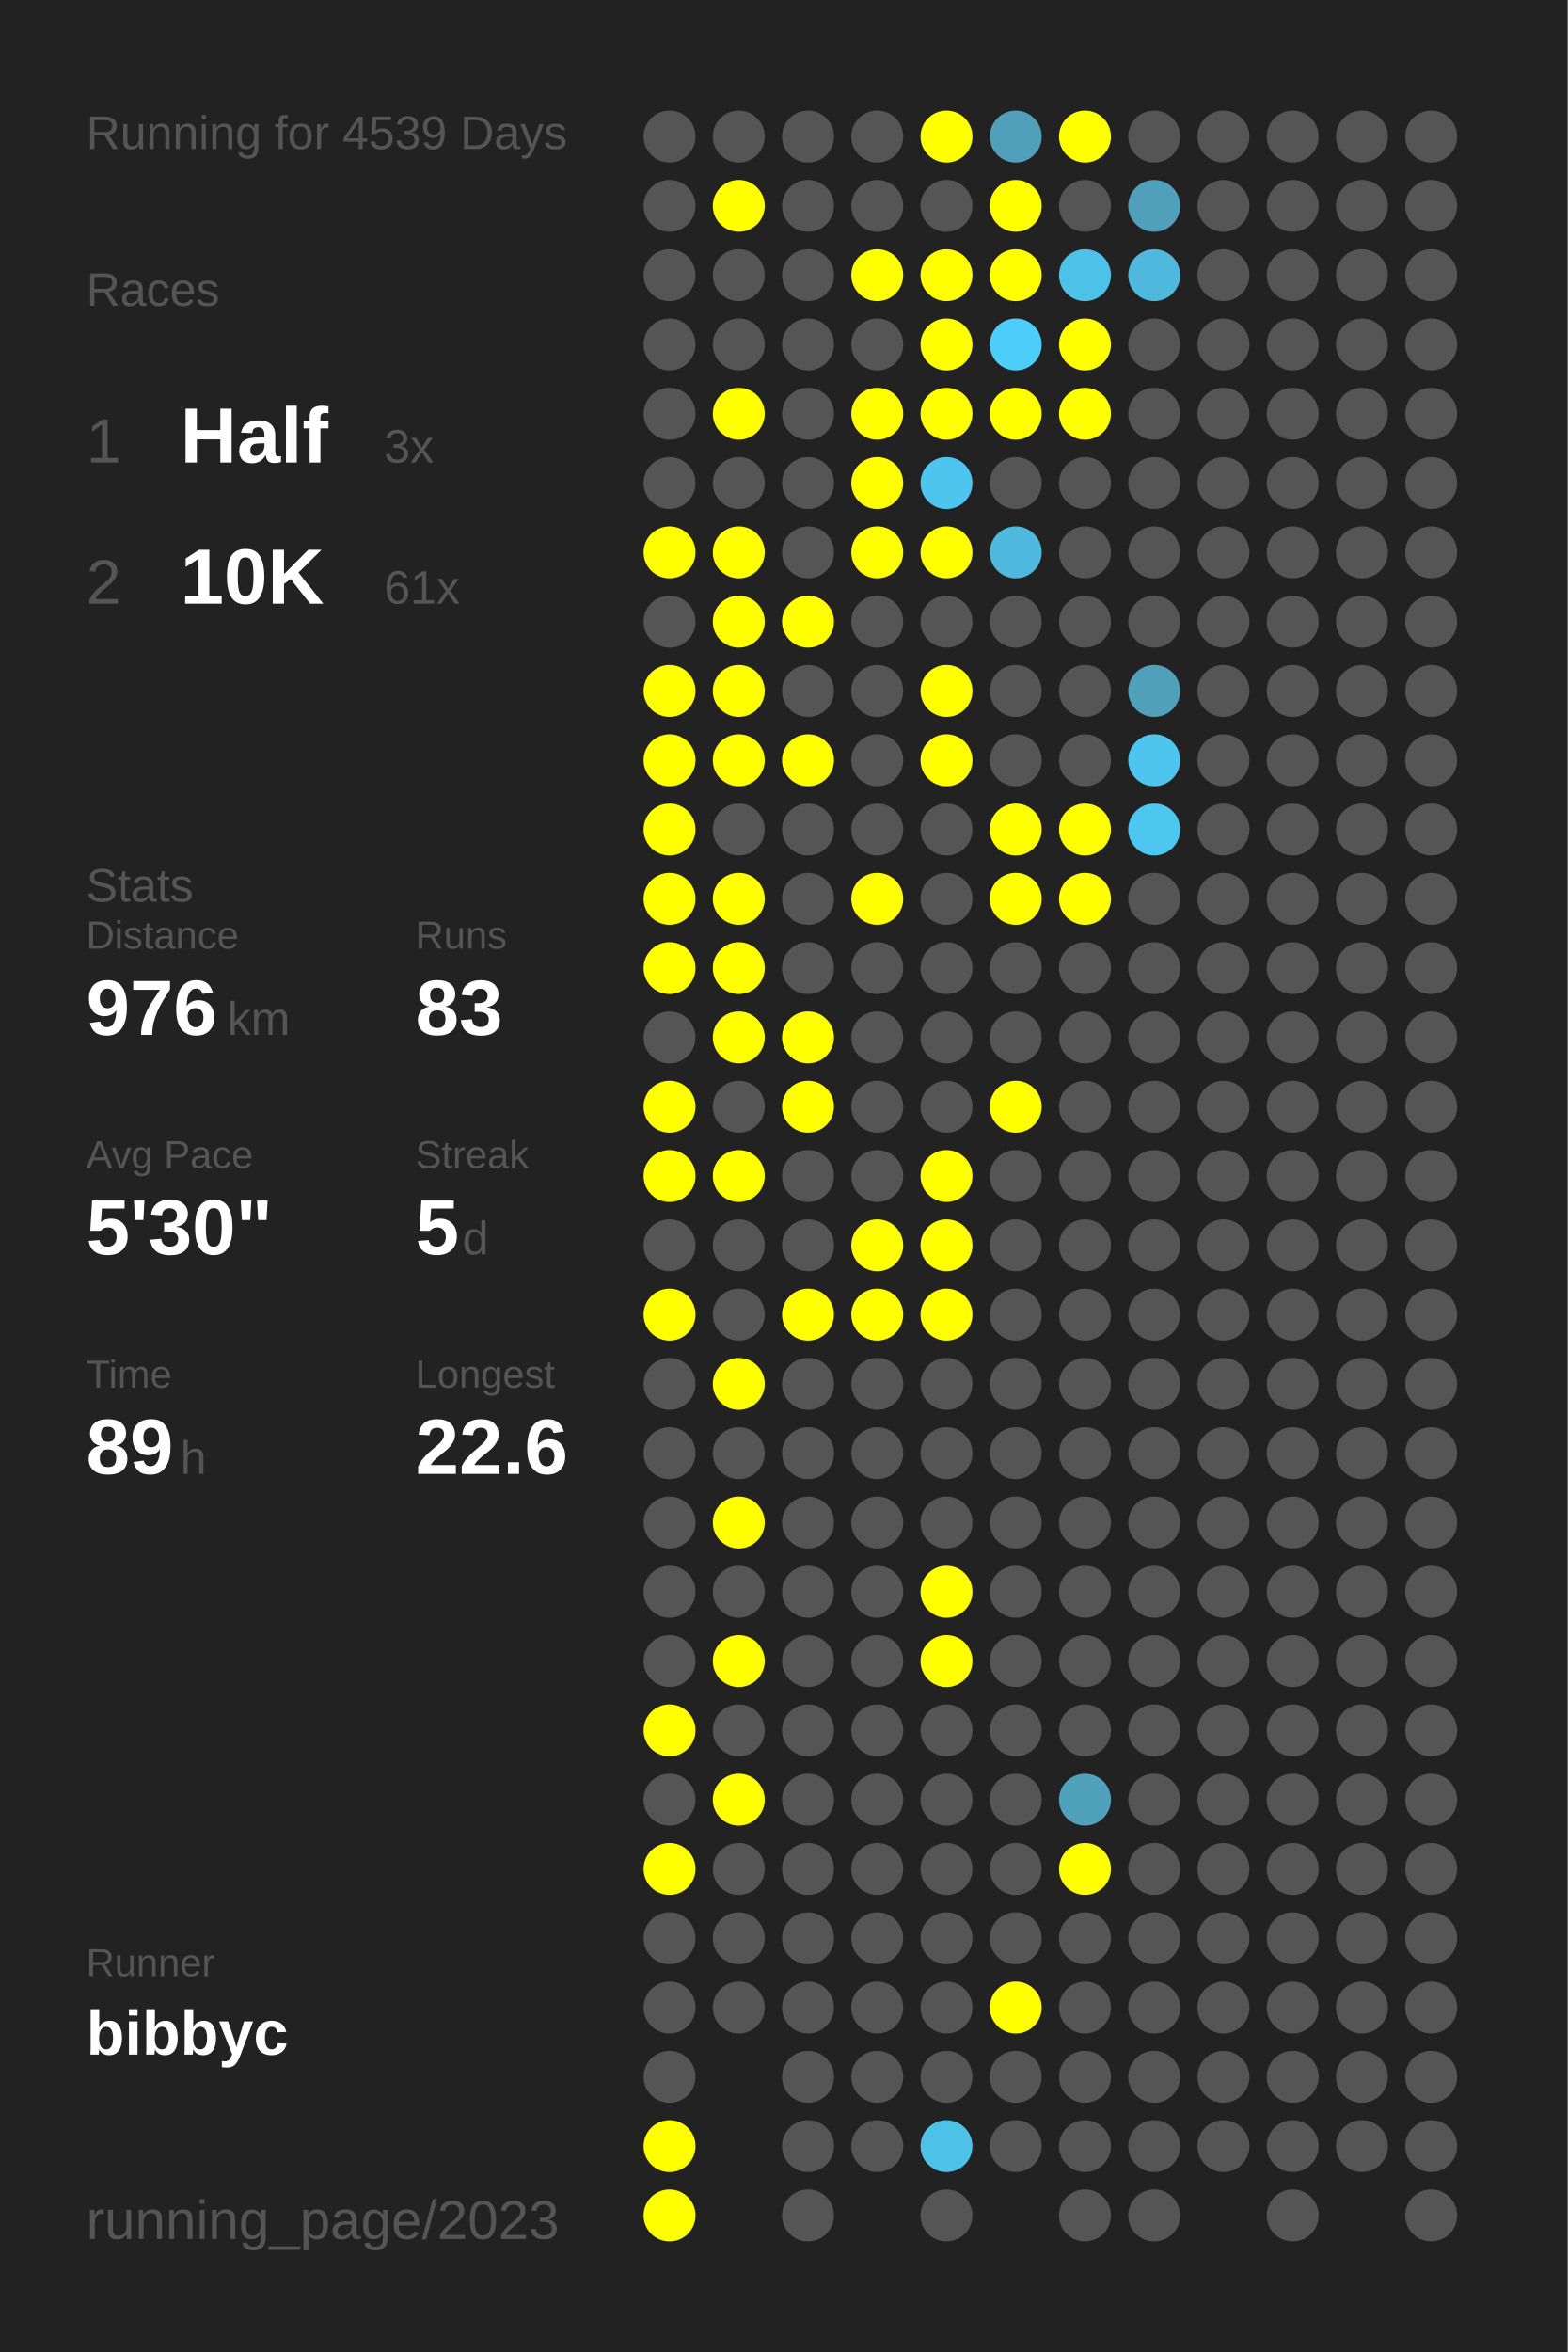
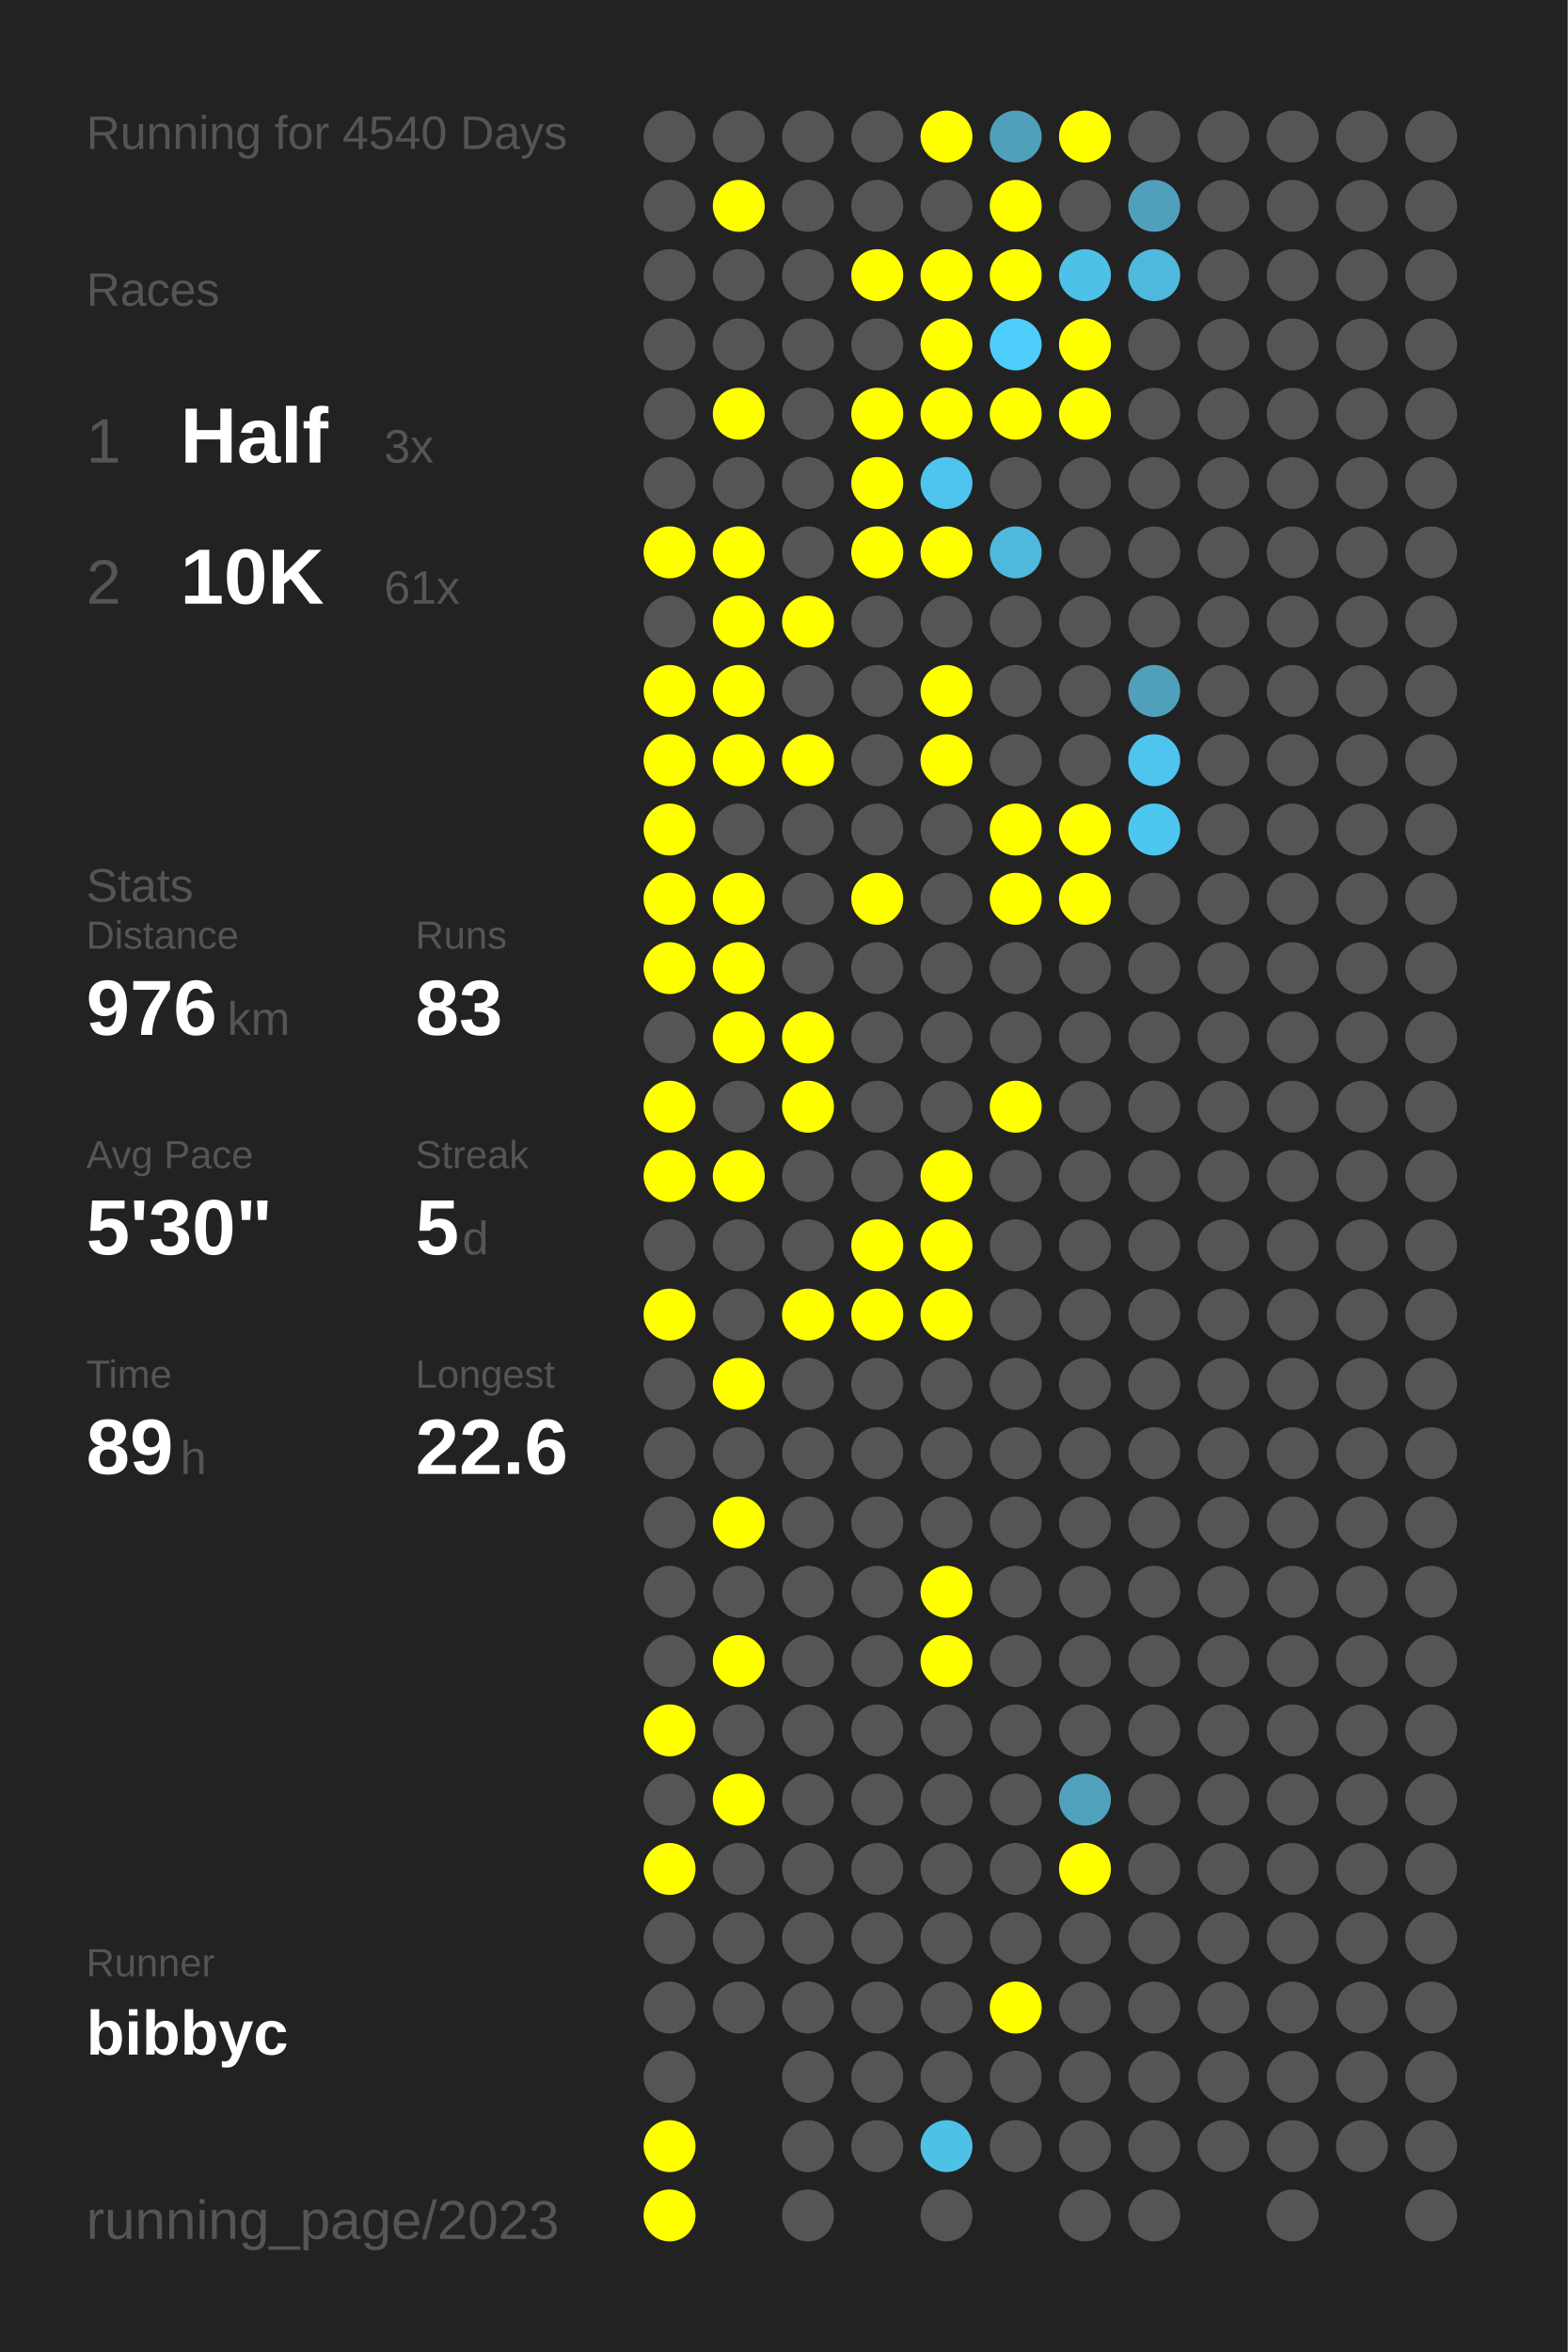
<svg xmlns="http://www.w3.org/2000/svg" baseProfile="full" height="300mm" version="1.1" viewBox="0,0,200,300" width="200mm">
  <defs />
  <rect fill="#222222" height="300" width="200" x="0" y="0" />
-   <text fill="#555555" style="font-size:6px; font-family:Arial;" x="11" y="19">Running for 4539 Days</text>
+   <text fill="#555555" style="font-size:6px; font-family:Arial;" x="11" y="19">Running for 4540 Days</text>
  <text fill="#555555" style="font-size:6px; font-family:Arial;" x="11" y="39">Races</text>
  <text fill="#555555" style="font-size:8px; font-family:Arial;" x="11" y="59">1</text>
  <text fill="#FFFFFF" style="font-size:10px; font-family:Arial; font-weight:bold;" x="23" y="59">Half</text>
  <text fill="#555555" style="font-size:6px; font-family:Arial;" x="49" y="59">3x</text>
  <text fill="#555555" style="font-size:8px; font-family:Arial;" x="11" y="77">2</text>
  <text fill="#FFFFFF" style="font-size:10px; font-family:Arial; font-weight:bold;" x="23" y="77">10K</text>
  <text fill="#555555" style="font-size:6px; font-family:Arial;" x="49" y="77">61x</text>
  <text fill="#555555" style="font-size:6px; font-family:Arial;" x="11" y="115">Stats</text>
  <text fill="#555555" style="font-size:5px; font-family:Arial;" x="11" y="121">Distance</text>
  <text fill="#FFFFFF" style="font-size:10px; font-family:Arial; font-weight:bold;" x="11" y="132">976</text>
  <text fill="#555555" style="font-size:6px; font-family:Arial;" x="29" y="132">km</text>
  <text fill="#555555" style="font-size:5px; font-family:Arial;" x="53" y="121">Runs</text>
  <text fill="#FFFFFF" style="font-size:10px; font-family:Arial; font-weight:bold;" x="53" y="132">83</text>
  <text fill="#555555" style="font-size:5px; font-family:Arial;" x="11" y="149">Avg Pace</text>
  <text fill="#FFFFFF" style="font-size:10px; font-family:Arial; font-weight:bold;" x="11" y="160">5'30"</text>
  <text fill="#555555" style="font-size:5px; font-family:Arial;" x="53" y="149">Streak</text>
  <text fill="#FFFFFF" style="font-size:10px; font-family:Arial; font-weight:bold;" x="53" y="160">5</text>
  <text fill="#555555" style="font-size:6px; font-family:Arial;" x="59" y="160">d</text>
  <text fill="#555555" style="font-size:5px; font-family:Arial;" x="11" y="177">Time</text>
  <text fill="#FFFFFF" style="font-size:10px; font-family:Arial; font-weight:bold;" x="11" y="188">89</text>
  <text fill="#555555" style="font-size:6px; font-family:Arial;" x="23" y="188">h</text>
  <text fill="#555555" style="font-size:5px; font-family:Arial;" x="53" y="177">Longest</text>
  <text fill="#FFFFFF" style="font-size:10px; font-family:Arial; font-weight:bold;" x="53" y="188">22.6</text>
  <text fill="#555555" style="font-size:5px; font-family:Arial;" x="11" y="252.065">Runner</text>
  <text fill="#FFFFFF" style="font-size:8px; font-family:Arial; font-weight:bold;" x="11" y="262.065">bibbyc</text>
  <text fill="#555555" style="font-size:7px; font-family:Arial;" x="11" y="285.581">running_page/2023</text>
  <circle cx="85.417" cy="17.419" fill="#555555" r="3.312" />
  <circle cx="85.417" cy="26.258" fill="#555555" r="3.312" />
  <circle cx="85.417" cy="35.097" fill="#555555" r="3.312" />
  <circle cx="85.417" cy="43.935" fill="#555555" r="3.312" />
  <circle cx="85.417" cy="52.774" fill="#555555" r="3.312" />
  <circle cx="85.417" cy="61.613" fill="#555555" r="3.312" />
  <circle cx="85.417" cy="70.452" fill="#FFFF00" r="3.312" />
  <circle cx="85.417" cy="79.29" fill="#555555" r="3.312" />
  <circle cx="85.417" cy="88.129" fill="#FFFF00" r="3.312" />
  <circle cx="85.417" cy="96.968" fill="#FFFF00" r="3.312" />
  <circle cx="85.417" cy="105.806" fill="#FFFF00" r="3.312" />
  <circle cx="85.417" cy="114.645" fill="#FFFF00" r="3.312" />
  <circle cx="85.417" cy="123.484" fill="#FFFF00" r="3.312" />
  <circle cx="85.417" cy="132.323" fill="#555555" r="3.312" />
  <circle cx="85.417" cy="141.161" fill="#FFFF00" r="3.312" />
  <circle cx="85.417" cy="150" fill="#FFFF00" r="3.312" />
  <circle cx="85.417" cy="158.839" fill="#555555" r="3.312" />
  <circle cx="85.417" cy="167.677" fill="#FFFF00" r="3.312" />
  <circle cx="85.417" cy="176.516" fill="#555555" r="3.312" />
  <circle cx="85.417" cy="185.355" fill="#555555" r="3.312" />
  <circle cx="85.417" cy="194.194" fill="#555555" r="3.312" />
  <circle cx="85.417" cy="203.032" fill="#555555" r="3.312" />
  <circle cx="85.417" cy="211.871" fill="#555555" r="3.312" />
  <circle cx="85.417" cy="220.71" fill="#FFFF00" r="3.312" />
  <circle cx="85.417" cy="229.548" fill="#555555" r="3.312" />
  <circle cx="85.417" cy="238.387" fill="#FFFF00" r="3.312" />
  <circle cx="85.417" cy="247.226" fill="#555555" r="3.312" />
  <circle cx="85.417" cy="256.065" fill="#555555" r="3.312" />
  <circle cx="85.417" cy="264.903" fill="#555555" r="3.312" />
  <circle cx="85.417" cy="273.742" fill="#FFFF00" r="3.312" />
  <circle cx="85.417" cy="282.581" fill="#FFFF00" r="3.312" />
  <circle cx="94.25" cy="17.419" fill="#555555" r="3.312" />
  <circle cx="94.25" cy="26.258" fill="#FFFF00" r="3.312" />
  <circle cx="94.25" cy="35.097" fill="#555555" r="3.312" />
  <circle cx="94.25" cy="43.935" fill="#555555" r="3.312" />
  <circle cx="94.25" cy="52.774" fill="#FFFF00" r="3.312" />
  <circle cx="94.25" cy="61.613" fill="#555555" r="3.312" />
  <circle cx="94.25" cy="70.452" fill="#FFFF00" r="3.312" />
  <circle cx="94.25" cy="79.29" fill="#FFFF00" r="3.312" />
  <circle cx="94.25" cy="88.129" fill="#FFFF00" r="3.312" />
  <circle cx="94.25" cy="96.968" fill="#FFFF00" r="3.312" />
  <circle cx="94.25" cy="105.806" fill="#555555" r="3.312" />
  <circle cx="94.25" cy="114.645" fill="#FFFF00" r="3.312" />
  <circle cx="94.25" cy="123.484" fill="#FFFF00" r="3.312" />
  <circle cx="94.25" cy="132.323" fill="#FFFF00" r="3.312" />
  <circle cx="94.25" cy="141.161" fill="#555555" r="3.312" />
  <circle cx="94.25" cy="150" fill="#FFFF00" r="3.312" />
  <circle cx="94.25" cy="158.839" fill="#555555" r="3.312" />
  <circle cx="94.25" cy="167.677" fill="#555555" r="3.312" />
  <circle cx="94.25" cy="176.516" fill="#FFFF00" r="3.312" />
  <circle cx="94.25" cy="185.355" fill="#555555" r="3.312" />
  <circle cx="94.25" cy="194.194" fill="#FFFF00" r="3.312" />
  <circle cx="94.25" cy="203.032" fill="#555555" r="3.312" />
  <circle cx="94.25" cy="211.871" fill="#FFFF00" r="3.312" />
  <circle cx="94.25" cy="220.71" fill="#555555" r="3.312" />
  <circle cx="94.25" cy="229.548" fill="#FFFF00" r="3.312" />
  <circle cx="94.25" cy="238.387" fill="#555555" r="3.312" />
  <circle cx="94.25" cy="247.226" fill="#555555" r="3.312" />
  <circle cx="94.25" cy="256.065" fill="#555555" r="3.312" />
  <circle cx="103.083" cy="17.419" fill="#555555" r="3.312" />
  <circle cx="103.083" cy="26.258" fill="#555555" r="3.312" />
  <circle cx="103.083" cy="35.097" fill="#555555" r="3.312" />
  <circle cx="103.083" cy="43.935" fill="#555555" r="3.312" />
  <circle cx="103.083" cy="52.774" fill="#555555" r="3.312" />
  <circle cx="103.083" cy="61.613" fill="#555555" r="3.312" />
  <circle cx="103.083" cy="70.452" fill="#555555" r="3.312" />
  <circle cx="103.083" cy="79.29" fill="#FFFF00" r="3.312" />
  <circle cx="103.083" cy="88.129" fill="#555555" r="3.312" />
  <circle cx="103.083" cy="96.968" fill="#FFFF00" r="3.312" />
  <circle cx="103.083" cy="105.806" fill="#555555" r="3.312" />
  <circle cx="103.083" cy="114.645" fill="#555555" r="3.312" />
  <circle cx="103.083" cy="123.484" fill="#555555" r="3.312" />
  <circle cx="103.083" cy="132.323" fill="#FFFF00" r="3.312" />
  <circle cx="103.083" cy="141.161" fill="#FFFF00" r="3.312" />
  <circle cx="103.083" cy="150" fill="#555555" r="3.312" />
  <circle cx="103.083" cy="158.839" fill="#555555" r="3.312" />
  <circle cx="103.083" cy="167.677" fill="#FFFF00" r="3.312" />
  <circle cx="103.083" cy="176.516" fill="#555555" r="3.312" />
  <circle cx="103.083" cy="185.355" fill="#555555" r="3.312" />
  <circle cx="103.083" cy="194.194" fill="#555555" r="3.312" />
  <circle cx="103.083" cy="203.032" fill="#555555" r="3.312" />
  <circle cx="103.083" cy="211.871" fill="#555555" r="3.312" />
  <circle cx="103.083" cy="220.71" fill="#555555" r="3.312" />
  <circle cx="103.083" cy="229.548" fill="#555555" r="3.312" />
  <circle cx="103.083" cy="238.387" fill="#555555" r="3.312" />
  <circle cx="103.083" cy="247.226" fill="#555555" r="3.312" />
  <circle cx="103.083" cy="256.065" fill="#555555" r="3.312" />
  <circle cx="103.083" cy="264.903" fill="#555555" r="3.312" />
  <circle cx="103.083" cy="273.742" fill="#555555" r="3.312" />
  <circle cx="103.083" cy="282.581" fill="#555555" r="3.312" />
  <circle cx="111.917" cy="17.419" fill="#555555" r="3.312" />
  <circle cx="111.917" cy="26.258" fill="#555555" r="3.312" />
  <circle cx="111.917" cy="35.097" fill="#FFFF00" r="3.312" />
  <circle cx="111.917" cy="43.935" fill="#555555" r="3.312" />
  <circle cx="111.917" cy="52.774" fill="#FFFF00" r="3.312" />
  <circle cx="111.917" cy="61.613" fill="#FFFF00" r="3.312" />
  <circle cx="111.917" cy="70.452" fill="#FFFF00" r="3.312" />
  <circle cx="111.917" cy="79.29" fill="#555555" r="3.312" />
  <circle cx="111.917" cy="88.129" fill="#555555" r="3.312" />
  <circle cx="111.917" cy="96.968" fill="#555555" r="3.312" />
  <circle cx="111.917" cy="105.806" fill="#555555" r="3.312" />
  <circle cx="111.917" cy="114.645" fill="#FFFF00" r="3.312" />
  <circle cx="111.917" cy="123.484" fill="#555555" r="3.312" />
  <circle cx="111.917" cy="132.323" fill="#555555" r="3.312" />
  <circle cx="111.917" cy="141.161" fill="#555555" r="3.312" />
  <circle cx="111.917" cy="150" fill="#555555" r="3.312" />
  <circle cx="111.917" cy="158.839" fill="#FFFF00" r="3.312" />
  <circle cx="111.917" cy="167.677" fill="#FFFF00" r="3.312" />
  <circle cx="111.917" cy="176.516" fill="#555555" r="3.312" />
  <circle cx="111.917" cy="185.355" fill="#555555" r="3.312" />
  <circle cx="111.917" cy="194.194" fill="#555555" r="3.312" />
  <circle cx="111.917" cy="203.032" fill="#555555" r="3.312" />
  <circle cx="111.917" cy="211.871" fill="#555555" r="3.312" />
  <circle cx="111.917" cy="220.71" fill="#555555" r="3.312" />
  <circle cx="111.917" cy="229.548" fill="#555555" r="3.312" />
  <circle cx="111.917" cy="238.387" fill="#555555" r="3.312" />
  <circle cx="111.917" cy="247.226" fill="#555555" r="3.312" />
  <circle cx="111.917" cy="256.065" fill="#555555" r="3.312" />
  <circle cx="111.917" cy="264.903" fill="#555555" r="3.312" />
  <circle cx="111.917" cy="273.742" fill="#555555" r="3.312" />
  <circle cx="120.75" cy="17.419" fill="#FFFF00" r="3.312" />
  <circle cx="120.75" cy="26.258" fill="#555555" r="3.312" />
  <circle cx="120.75" cy="35.097" fill="#FFFF00" r="3.312" />
  <circle cx="120.75" cy="43.935" fill="#FFFF00" r="3.312" />
  <circle cx="120.75" cy="52.774" fill="#FFFF00" r="3.312" />
  <circle cx="120.75" cy="61.613" fill="#4dc5ee" r="3.312" />
  <circle cx="120.75" cy="70.452" fill="#FFFF00" r="3.312" />
  <circle cx="120.75" cy="79.29" fill="#555555" r="3.312" />
  <circle cx="120.75" cy="88.129" fill="#FFFF00" r="3.312" />
  <circle cx="120.75" cy="96.968" fill="#FFFF00" r="3.312" />
  <circle cx="120.75" cy="105.806" fill="#555555" r="3.312" />
  <circle cx="120.75" cy="114.645" fill="#555555" r="3.312" />
  <circle cx="120.75" cy="123.484" fill="#555555" r="3.312" />
  <circle cx="120.75" cy="132.323" fill="#555555" r="3.312" />
  <circle cx="120.75" cy="141.161" fill="#555555" r="3.312" />
  <circle cx="120.75" cy="150" fill="#FFFF00" r="3.312" />
  <circle cx="120.75" cy="158.839" fill="#FFFF00" r="3.312" />
  <circle cx="120.75" cy="167.677" fill="#FFFF00" r="3.312" />
  <circle cx="120.75" cy="176.516" fill="#555555" r="3.312" />
  <circle cx="120.75" cy="185.355" fill="#555555" r="3.312" />
  <circle cx="120.75" cy="194.194" fill="#555555" r="3.312" />
  <circle cx="120.75" cy="203.032" fill="#FFFF00" r="3.312" />
  <circle cx="120.75" cy="211.871" fill="#FFFF00" r="3.312" />
  <circle cx="120.75" cy="220.71" fill="#555555" r="3.312" />
  <circle cx="120.75" cy="229.548" fill="#555555" r="3.312" />
  <circle cx="120.75" cy="238.387" fill="#555555" r="3.312" />
  <circle cx="120.75" cy="247.226" fill="#555555" r="3.312" />
  <circle cx="120.75" cy="256.065" fill="#555555" r="3.312" />
  <circle cx="120.75" cy="264.903" fill="#555555" r="3.312" />
  <circle cx="120.75" cy="273.742" fill="#4ec1e7" r="3.312" />
  <circle cx="120.75" cy="282.581" fill="#555555" r="3.312" />
  <circle cx="129.583" cy="17.419" fill="#50a0bb" r="3.312" />
  <circle cx="129.583" cy="26.258" fill="#FFFF00" r="3.312" />
  <circle cx="129.583" cy="35.097" fill="#FFFF00" r="3.312" />
  <circle cx="129.583" cy="43.935" fill="#4dcefa" r="3.312" />
  <circle cx="129.583" cy="52.774" fill="#FFFF00" r="3.312" />
  <circle cx="129.583" cy="61.613" fill="#555555" r="3.312" />
  <circle cx="129.583" cy="70.452" fill="#4eb9dd" r="3.312" />
  <circle cx="129.583" cy="79.29" fill="#555555" r="3.312" />
  <circle cx="129.583" cy="88.129" fill="#555555" r="3.312" />
  <circle cx="129.583" cy="96.968" fill="#555555" r="3.312" />
  <circle cx="129.583" cy="105.806" fill="#FFFF00" r="3.312" />
  <circle cx="129.583" cy="114.645" fill="#FFFF00" r="3.312" />
  <circle cx="129.583" cy="123.484" fill="#555555" r="3.312" />
  <circle cx="129.583" cy="132.323" fill="#555555" r="3.312" />
  <circle cx="129.583" cy="141.161" fill="#FFFF00" r="3.312" />
  <circle cx="129.583" cy="150" fill="#555555" r="3.312" />
  <circle cx="129.583" cy="158.839" fill="#555555" r="3.312" />
  <circle cx="129.583" cy="167.677" fill="#555555" r="3.312" />
  <circle cx="129.583" cy="176.516" fill="#555555" r="3.312" />
  <circle cx="129.583" cy="185.355" fill="#555555" r="3.312" />
  <circle cx="129.583" cy="194.194" fill="#555555" r="3.312" />
  <circle cx="129.583" cy="203.032" fill="#555555" r="3.312" />
  <circle cx="129.583" cy="211.871" fill="#555555" r="3.312" />
  <circle cx="129.583" cy="220.71" fill="#555555" r="3.312" />
  <circle cx="129.583" cy="229.548" fill="#555555" r="3.312" />
  <circle cx="129.583" cy="238.387" fill="#555555" r="3.312" />
  <circle cx="129.583" cy="247.226" fill="#555555" r="3.312" />
  <circle cx="129.583" cy="256.065" fill="#FFFF00" r="3.312" />
  <circle cx="129.583" cy="264.903" fill="#555555" r="3.312" />
  <circle cx="129.583" cy="273.742" fill="#555555" r="3.312" />
  <circle cx="138.417" cy="17.419" fill="#FFFF00" r="3.312" />
  <circle cx="138.417" cy="26.258" fill="#555555" r="3.312" />
  <circle cx="138.417" cy="35.097" fill="#4ec1e8" r="3.312" />
  <circle cx="138.417" cy="43.935" fill="#FFFF00" r="3.312" />
  <circle cx="138.417" cy="52.774" fill="#FFFF00" r="3.312" />
  <circle cx="138.417" cy="61.613" fill="#555555" r="3.312" />
  <circle cx="138.417" cy="70.452" fill="#555555" r="3.312" />
  <circle cx="138.417" cy="79.29" fill="#555555" r="3.312" />
  <circle cx="138.417" cy="88.129" fill="#555555" r="3.312" />
  <circle cx="138.417" cy="96.968" fill="#555555" r="3.312" />
  <circle cx="138.417" cy="105.806" fill="#FFFF00" r="3.312" />
  <circle cx="138.417" cy="114.645" fill="#FFFF00" r="3.312" />
  <circle cx="138.417" cy="123.484" fill="#555555" r="3.312" />
  <circle cx="138.417" cy="132.323" fill="#555555" r="3.312" />
  <circle cx="138.417" cy="141.161" fill="#555555" r="3.312" />
  <circle cx="138.417" cy="150" fill="#555555" r="3.312" />
  <circle cx="138.417" cy="158.839" fill="#555555" r="3.312" />
  <circle cx="138.417" cy="167.677" fill="#555555" r="3.312" />
  <circle cx="138.417" cy="176.516" fill="#555555" r="3.312" />
  <circle cx="138.417" cy="185.355" fill="#555555" r="3.312" />
  <circle cx="138.417" cy="194.194" fill="#555555" r="3.312" />
  <circle cx="138.417" cy="203.032" fill="#555555" r="3.312" />
  <circle cx="138.417" cy="211.871" fill="#555555" r="3.312" />
  <circle cx="138.417" cy="220.71" fill="#555555" r="3.312" />
  <circle cx="138.417" cy="229.548" fill="#50a1bc" r="3.312" />
  <circle cx="138.417" cy="238.387" fill="#FFFF00" r="3.312" />
  <circle cx="138.417" cy="247.226" fill="#555555" r="3.312" />
  <circle cx="138.417" cy="256.065" fill="#555555" r="3.312" />
  <circle cx="138.417" cy="264.903" fill="#555555" r="3.312" />
  <circle cx="138.417" cy="273.742" fill="#555555" r="3.312" />
  <circle cx="138.417" cy="282.581" fill="#555555" r="3.312" />
  <circle cx="147.25" cy="17.419" fill="#555555" r="3.312" />
  <circle cx="147.25" cy="26.258" fill="#50a0bb" r="3.312" />
  <circle cx="147.25" cy="35.097" fill="#4eb9dd" r="3.312" />
  <circle cx="147.25" cy="43.935" fill="#555555" r="3.312" />
  <circle cx="147.25" cy="52.774" fill="#555555" r="3.312" />
  <circle cx="147.25" cy="61.613" fill="#555555" r="3.312" />
  <circle cx="147.25" cy="70.452" fill="#555555" r="3.312" />
  <circle cx="147.25" cy="79.29" fill="#555555" r="3.312" />
  <circle cx="147.25" cy="88.129" fill="#50a0bb" r="3.312" />
  <circle cx="147.25" cy="96.968" fill="#4dc5ee" r="3.312" />
  <circle cx="147.25" cy="105.806" fill="#4dc7f0" r="3.312" />
  <circle cx="147.25" cy="114.645" fill="#555555" r="3.312" />
  <circle cx="147.25" cy="123.484" fill="#555555" r="3.312" />
  <circle cx="147.25" cy="132.323" fill="#555555" r="3.312" />
  <circle cx="147.25" cy="141.161" fill="#555555" r="3.312" />
  <circle cx="147.25" cy="150" fill="#555555" r="3.312" />
  <circle cx="147.25" cy="158.839" fill="#555555" r="3.312" />
  <circle cx="147.25" cy="167.677" fill="#555555" r="3.312" />
  <circle cx="147.25" cy="176.516" fill="#555555" r="3.312" />
  <circle cx="147.25" cy="185.355" fill="#555555" r="3.312" />
  <circle cx="147.25" cy="194.194" fill="#555555" r="3.312" />
  <circle cx="147.25" cy="203.032" fill="#555555" r="3.312" />
  <circle cx="147.25" cy="211.871" fill="#555555" r="3.312" />
  <circle cx="147.25" cy="220.71" fill="#555555" r="3.312" />
  <circle cx="147.25" cy="229.548" fill="#555555" r="3.312" />
  <circle cx="147.25" cy="238.387" fill="#555555" r="3.312" />
  <circle cx="147.25" cy="247.226" fill="#555555" r="3.312" />
  <circle cx="147.25" cy="256.065" fill="#555555" r="3.312" />
  <circle cx="147.25" cy="264.903" fill="#555555" r="3.312" />
  <circle cx="147.25" cy="273.742" fill="#555555" r="3.312" />
  <circle cx="147.25" cy="282.581" fill="#555555" r="3.312" />
  <circle cx="156.083" cy="17.419" fill="#555555" r="3.312" />
  <circle cx="156.083" cy="26.258" fill="#555555" r="3.312" />
  <circle cx="156.083" cy="35.097" fill="#555555" r="3.312" />
  <circle cx="156.083" cy="43.935" fill="#555555" r="3.312" />
  <circle cx="156.083" cy="52.774" fill="#555555" r="3.312" />
  <circle cx="156.083" cy="61.613" fill="#555555" r="3.312" />
  <circle cx="156.083" cy="70.452" fill="#555555" r="3.312" />
  <circle cx="156.083" cy="79.29" fill="#555555" r="3.312" />
  <circle cx="156.083" cy="88.129" fill="#555555" r="3.312" />
  <circle cx="156.083" cy="96.968" fill="#555555" r="3.312" />
  <circle cx="156.083" cy="105.806" fill="#555555" r="3.312" />
  <circle cx="156.083" cy="114.645" fill="#555555" r="3.312" />
  <circle cx="156.083" cy="123.484" fill="#555555" r="3.312" />
  <circle cx="156.083" cy="132.323" fill="#555555" r="3.312" />
  <circle cx="156.083" cy="141.161" fill="#555555" r="3.312" />
  <circle cx="156.083" cy="150" fill="#555555" r="3.312" />
  <circle cx="156.083" cy="158.839" fill="#555555" r="3.312" />
  <circle cx="156.083" cy="167.677" fill="#555555" r="3.312" />
  <circle cx="156.083" cy="176.516" fill="#555555" r="3.312" />
  <circle cx="156.083" cy="185.355" fill="#555555" r="3.312" />
  <circle cx="156.083" cy="194.194" fill="#555555" r="3.312" />
  <circle cx="156.083" cy="203.032" fill="#555555" r="3.312" />
  <circle cx="156.083" cy="211.871" fill="#555555" r="3.312" />
  <circle cx="156.083" cy="220.71" fill="#555555" r="3.312" />
  <circle cx="156.083" cy="229.548" fill="#555555" r="3.312" />
  <circle cx="156.083" cy="238.387" fill="#555555" r="3.312" />
  <circle cx="156.083" cy="247.226" fill="#555555" r="3.312" />
  <circle cx="156.083" cy="256.065" fill="#555555" r="3.312" />
  <circle cx="156.083" cy="264.903" fill="#555555" r="3.312" />
  <circle cx="156.083" cy="273.742" fill="#555555" r="3.312" />
  <circle cx="164.917" cy="17.419" fill="#555555" r="3.312" />
  <circle cx="164.917" cy="26.258" fill="#555555" r="3.312" />
  <circle cx="164.917" cy="35.097" fill="#555555" r="3.312" />
  <circle cx="164.917" cy="43.935" fill="#555555" r="3.312" />
  <circle cx="164.917" cy="52.774" fill="#555555" r="3.312" />
  <circle cx="164.917" cy="61.613" fill="#555555" r="3.312" />
  <circle cx="164.917" cy="70.452" fill="#555555" r="3.312" />
  <circle cx="164.917" cy="79.29" fill="#555555" r="3.312" />
  <circle cx="164.917" cy="88.129" fill="#555555" r="3.312" />
  <circle cx="164.917" cy="96.968" fill="#555555" r="3.312" />
  <circle cx="164.917" cy="105.806" fill="#555555" r="3.312" />
  <circle cx="164.917" cy="114.645" fill="#555555" r="3.312" />
  <circle cx="164.917" cy="123.484" fill="#555555" r="3.312" />
  <circle cx="164.917" cy="132.323" fill="#555555" r="3.312" />
  <circle cx="164.917" cy="141.161" fill="#555555" r="3.312" />
  <circle cx="164.917" cy="150" fill="#555555" r="3.312" />
  <circle cx="164.917" cy="158.839" fill="#555555" r="3.312" />
  <circle cx="164.917" cy="167.677" fill="#555555" r="3.312" />
  <circle cx="164.917" cy="176.516" fill="#555555" r="3.312" />
  <circle cx="164.917" cy="185.355" fill="#555555" r="3.312" />
  <circle cx="164.917" cy="194.194" fill="#555555" r="3.312" />
  <circle cx="164.917" cy="203.032" fill="#555555" r="3.312" />
  <circle cx="164.917" cy="211.871" fill="#555555" r="3.312" />
  <circle cx="164.917" cy="220.71" fill="#555555" r="3.312" />
  <circle cx="164.917" cy="229.548" fill="#555555" r="3.312" />
  <circle cx="164.917" cy="238.387" fill="#555555" r="3.312" />
  <circle cx="164.917" cy="247.226" fill="#555555" r="3.312" />
  <circle cx="164.917" cy="256.065" fill="#555555" r="3.312" />
  <circle cx="164.917" cy="264.903" fill="#555555" r="3.312" />
  <circle cx="164.917" cy="273.742" fill="#555555" r="3.312" />
  <circle cx="164.917" cy="282.581" fill="#555555" r="3.312" />
  <circle cx="173.75" cy="17.419" fill="#555555" r="3.312" />
  <circle cx="173.75" cy="26.258" fill="#555555" r="3.312" />
  <circle cx="173.75" cy="35.097" fill="#555555" r="3.312" />
  <circle cx="173.75" cy="43.935" fill="#555555" r="3.312" />
  <circle cx="173.75" cy="52.774" fill="#555555" r="3.312" />
  <circle cx="173.75" cy="61.613" fill="#555555" r="3.312" />
  <circle cx="173.75" cy="70.452" fill="#555555" r="3.312" />
  <circle cx="173.75" cy="79.29" fill="#555555" r="3.312" />
  <circle cx="173.75" cy="88.129" fill="#555555" r="3.312" />
  <circle cx="173.75" cy="96.968" fill="#555555" r="3.312" />
  <circle cx="173.75" cy="105.806" fill="#555555" r="3.312" />
  <circle cx="173.75" cy="114.645" fill="#555555" r="3.312" />
  <circle cx="173.75" cy="123.484" fill="#555555" r="3.312" />
  <circle cx="173.75" cy="132.323" fill="#555555" r="3.312" />
  <circle cx="173.75" cy="141.161" fill="#555555" r="3.312" />
  <circle cx="173.75" cy="150" fill="#555555" r="3.312" />
  <circle cx="173.75" cy="158.839" fill="#555555" r="3.312" />
  <circle cx="173.75" cy="167.677" fill="#555555" r="3.312" />
  <circle cx="173.75" cy="176.516" fill="#555555" r="3.312" />
  <circle cx="173.75" cy="185.355" fill="#555555" r="3.312" />
  <circle cx="173.75" cy="194.194" fill="#555555" r="3.312" />
  <circle cx="173.75" cy="203.032" fill="#555555" r="3.312" />
  <circle cx="173.75" cy="211.871" fill="#555555" r="3.312" />
  <circle cx="173.75" cy="220.71" fill="#555555" r="3.312" />
  <circle cx="173.75" cy="229.548" fill="#555555" r="3.312" />
  <circle cx="173.75" cy="238.387" fill="#555555" r="3.312" />
  <circle cx="173.75" cy="247.226" fill="#555555" r="3.312" />
  <circle cx="173.75" cy="256.065" fill="#555555" r="3.312" />
  <circle cx="173.75" cy="264.903" fill="#555555" r="3.312" />
  <circle cx="173.75" cy="273.742" fill="#555555" r="3.312" />
  <circle cx="182.583" cy="17.419" fill="#555555" r="3.312" />
  <circle cx="182.583" cy="26.258" fill="#555555" r="3.312" />
  <circle cx="182.583" cy="35.097" fill="#555555" r="3.312" />
  <circle cx="182.583" cy="43.935" fill="#555555" r="3.312" />
  <circle cx="182.583" cy="52.774" fill="#555555" r="3.312" />
  <circle cx="182.583" cy="61.613" fill="#555555" r="3.312" />
  <circle cx="182.583" cy="70.452" fill="#555555" r="3.312" />
  <circle cx="182.583" cy="79.29" fill="#555555" r="3.312" />
  <circle cx="182.583" cy="88.129" fill="#555555" r="3.312" />
  <circle cx="182.583" cy="96.968" fill="#555555" r="3.312" />
  <circle cx="182.583" cy="105.806" fill="#555555" r="3.312" />
  <circle cx="182.583" cy="114.645" fill="#555555" r="3.312" />
  <circle cx="182.583" cy="123.484" fill="#555555" r="3.312" />
  <circle cx="182.583" cy="132.323" fill="#555555" r="3.312" />
  <circle cx="182.583" cy="141.161" fill="#555555" r="3.312" />
  <circle cx="182.583" cy="150" fill="#555555" r="3.312" />
  <circle cx="182.583" cy="158.839" fill="#555555" r="3.312" />
  <circle cx="182.583" cy="167.677" fill="#555555" r="3.312" />
  <circle cx="182.583" cy="176.516" fill="#555555" r="3.312" />
  <circle cx="182.583" cy="185.355" fill="#555555" r="3.312" />
  <circle cx="182.583" cy="194.194" fill="#555555" r="3.312" />
  <circle cx="182.583" cy="203.032" fill="#555555" r="3.312" />
  <circle cx="182.583" cy="211.871" fill="#555555" r="3.312" />
  <circle cx="182.583" cy="220.71" fill="#555555" r="3.312" />
  <circle cx="182.583" cy="229.548" fill="#555555" r="3.312" />
  <circle cx="182.583" cy="238.387" fill="#555555" r="3.312" />
  <circle cx="182.583" cy="247.226" fill="#555555" r="3.312" />
  <circle cx="182.583" cy="256.065" fill="#555555" r="3.312" />
  <circle cx="182.583" cy="264.903" fill="#555555" r="3.312" />
  <circle cx="182.583" cy="273.742" fill="#555555" r="3.312" />
  <circle cx="182.583" cy="282.581" fill="#555555" r="3.312" />
</svg>
